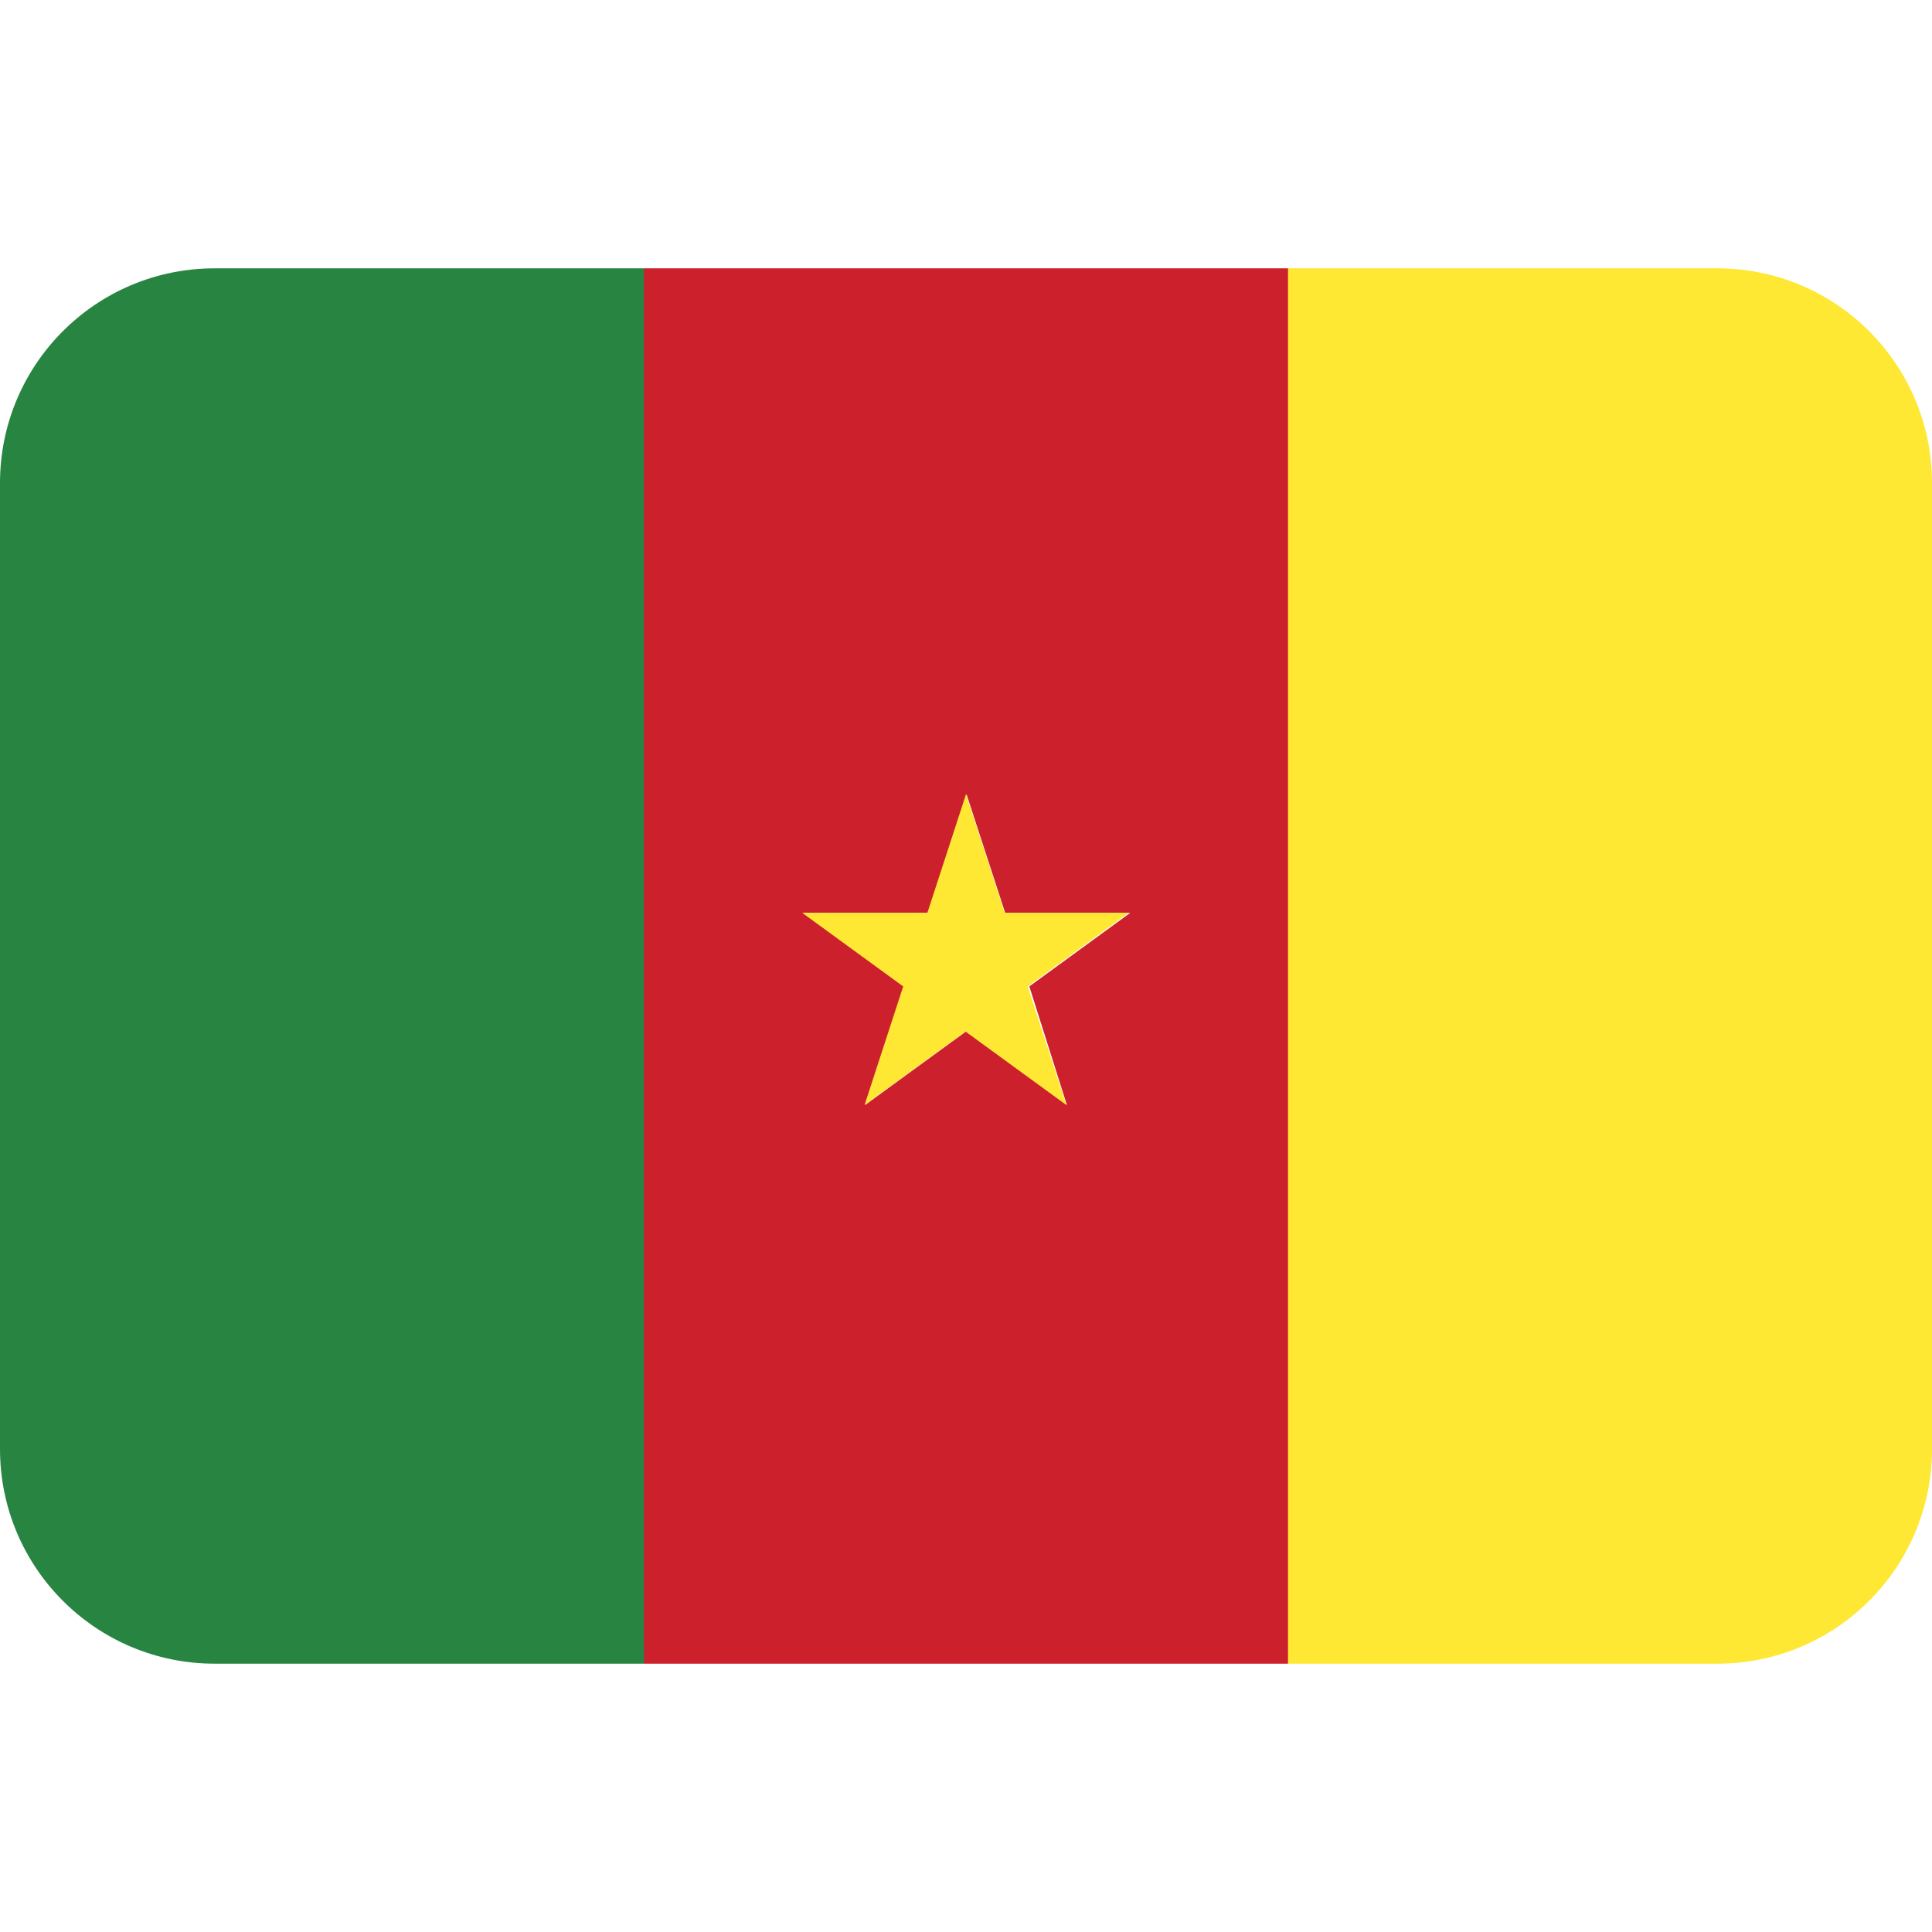
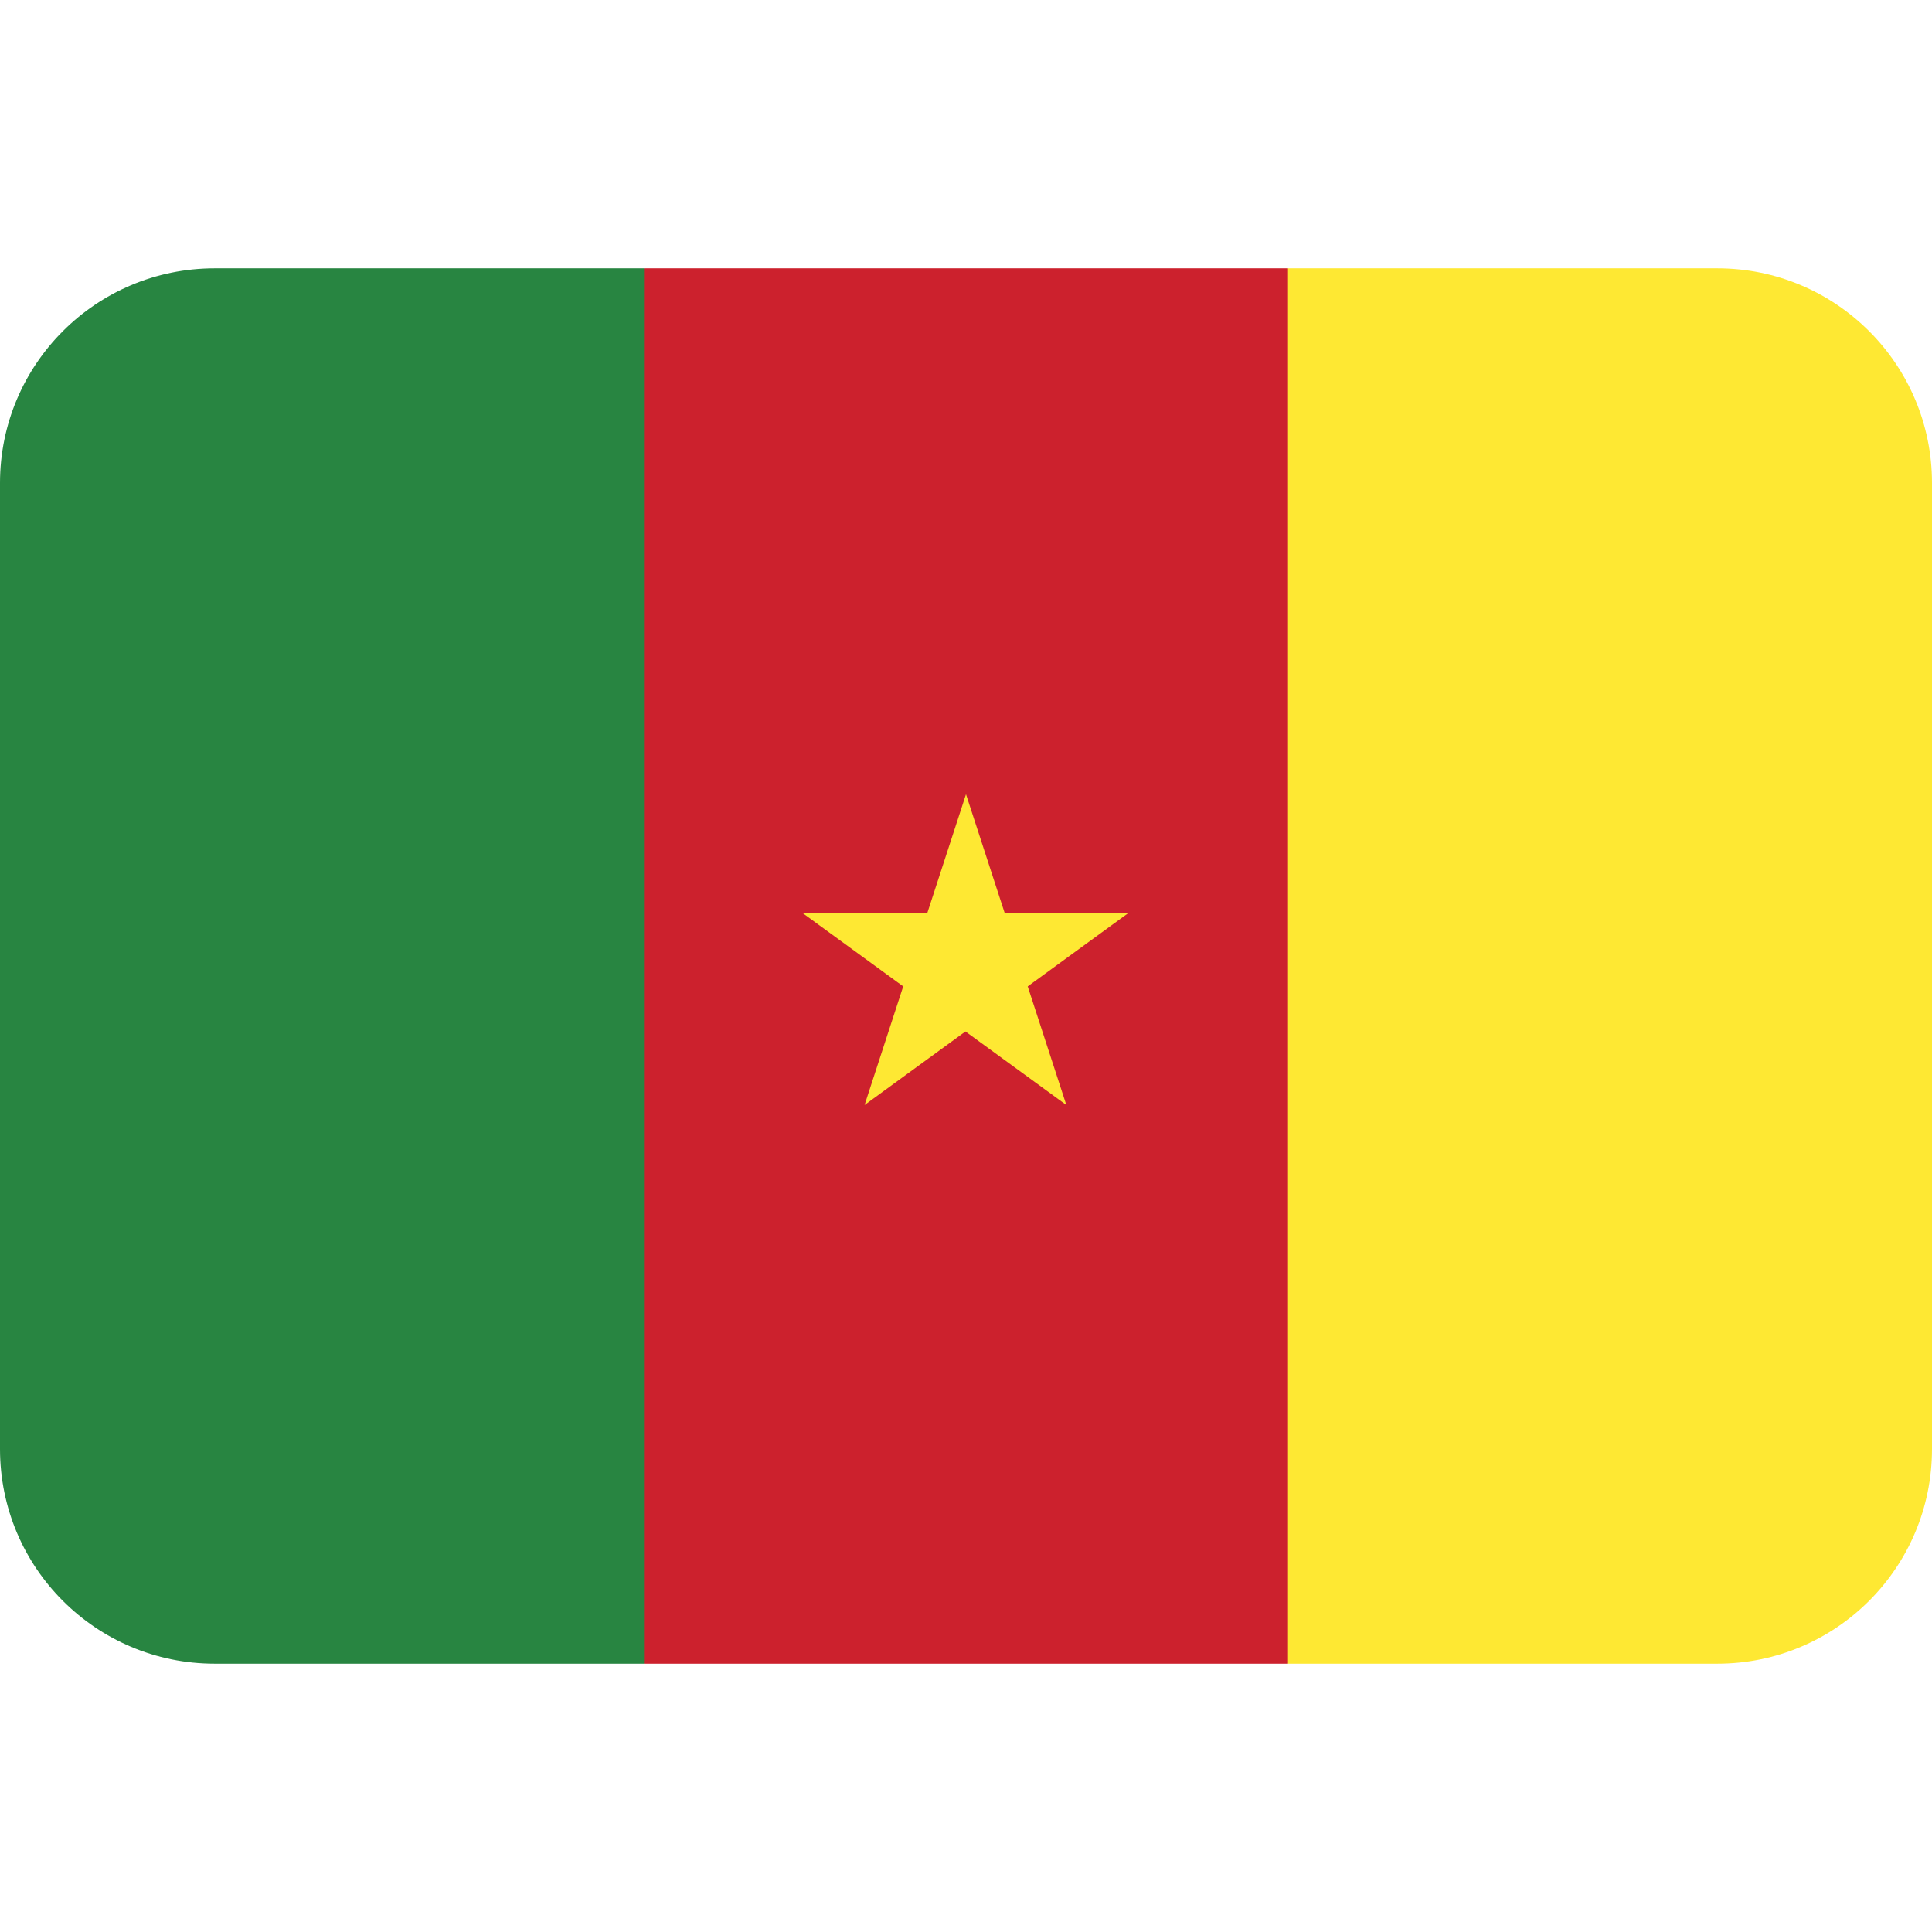
<svg xmlns="http://www.w3.org/2000/svg" viewBox="0 0 36 36">
-   <path d="m12 5-8 13 8 13h12l8-13-8-13zm7.88 15.59-1.88-1.37-1.88 1.37.72-2.21-1.88-1.37h2.33l.72-2.21.72 2.21h2.33l-1.88 1.37z" fill="#cc212d" />
+   <path d="m12 5-8 13 8 13h12l8-13-8-13z" fill="#cc212d" />
  <path d="m4 5c-2.21 0-4 1.79-4 4v18c0 2.21 1.79 4 4 4h8v-26z" fill="#288541" />
  <path d="m32 5h-8v26h8c2.21 0 4-1.79 4-4v-18c0-2.21-1.79-4-4-4zm-13.28 12.01-.72-2.21-.72 2.21h-2.33l1.88 1.37-.72 2.21 1.88-1.37 1.88 1.37-.72-2.21 1.88-1.37z" fill="#fee833" />
</svg>
